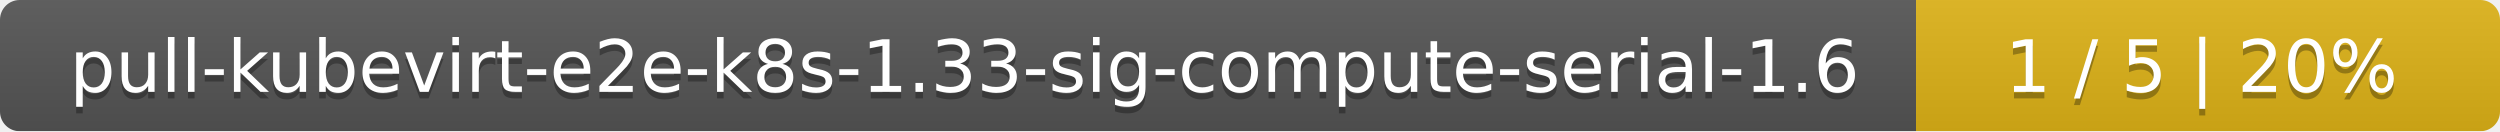
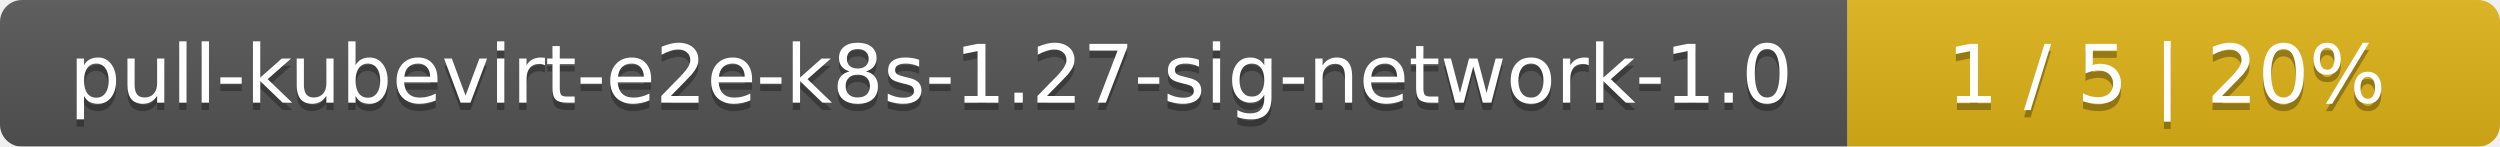
- <svg xmlns="http://www.w3.org/2000/svg" width="381" height="20">
+ <svg xmlns="http://www.w3.org/2000/svg" width="341" height="20">
  <linearGradient id="smooth" x2="0" y2="100%">
    <stop offset="0" stop-color="#bbb" stop-opacity=".1" />
    <stop offset="1" stop-opacity=".1" />
  </linearGradient>
  <mask id="round">
-     <rect width="381" height="20" rx="3" fill="#fff" />
+     <rect width="341" height="20" rx="3" fill="#fff" />
  </mask>
  <g mask="url(#round)">
-     <rect width="292" height="20" fill="#555" />
-     <rect x="292" width="89" height="20" fill="#dfb317" />
-     <rect width="381" height="20" fill="url(#smooth)" />
+     <rect width="252" height="20" fill="#555" />
+     <rect x="252" width="89" height="20" fill="#dfb317" />
+     <rect width="341" height="20" fill="url(#smooth)" />
  </g>
  <g fill="#fff" text-anchor="middle" font-family="DejaVu Sans,Verdana,Geneva,sans-serif" font-size="11">
-     <text x="147" y="15" fill="#010101" fill-opacity=".3">pull-kubevirt-e2e-k8s-1.33-sig-compute-serial-1.6</text>
-     <text x="147" y="14">pull-kubevirt-e2e-k8s-1.33-sig-compute-serial-1.6</text>
-     <text x="335.5" y="15" fill="#010101" fill-opacity=".3">1 / 5    |    20%</text>
-     <text x="335.5" y="14">1 / 5    |    20%</text>
+     <text x="127" y="15" fill="#010101" fill-opacity=".3">pull-kubevirt-e2e-k8s-1.27-sig-network-1.0</text>
+     <text x="127" y="14">pull-kubevirt-e2e-k8s-1.27-sig-network-1.0</text>
+     <text x="295.5" y="15" fill="#010101" fill-opacity=".3">1 / 5    |    20%</text>
+     <text x="295.5" y="14">1 / 5    |    20%</text>
  </g>
</svg>
